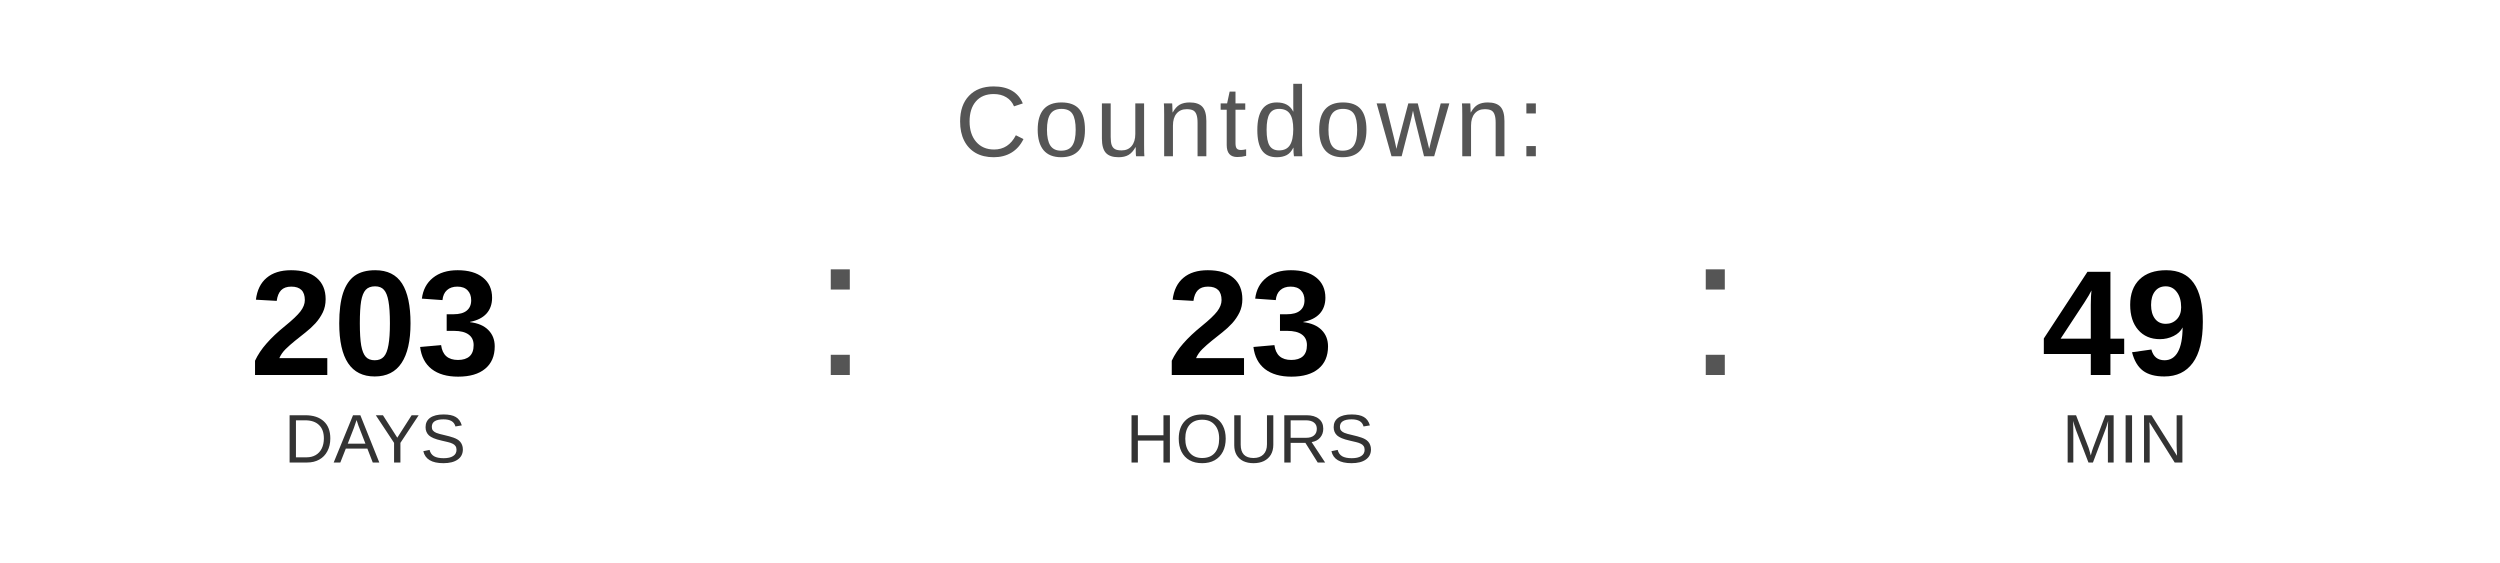
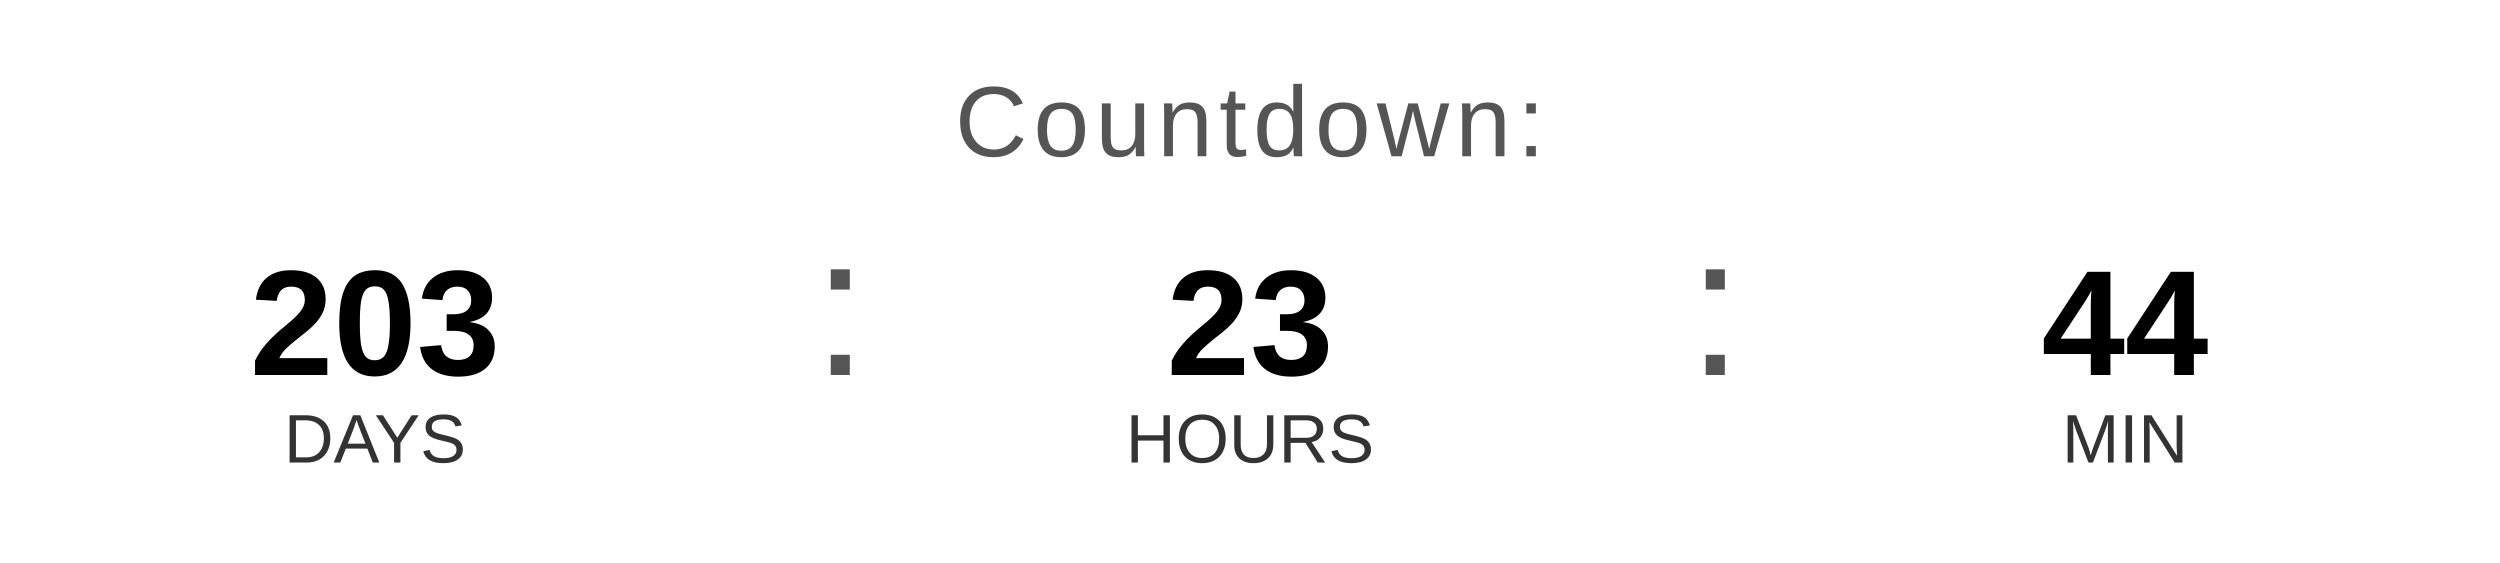
<svg xmlns="http://www.w3.org/2000/svg" width="400" height="90" viewBox="0 0 400 90">
  <text x="200" y="25" font-family="Arial, Helvetica, sans-serif" font-size="16" fill="#555555" text-anchor="middle" letter-spacing="1">
    Countdown:
  </text>
  <text x="60" y="60" font-family="Arial, Helvetica, sans-serif" font-size="24" font-weight="bold" fill="#000000" text-anchor="middle">203</text>
  <text x="60" y="74" font-family="Arial, Helvetica, sans-serif" font-size="11" fill="#333333" text-anchor="middle">DAYS</text>
  <text x="130" y="60" font-family="Arial, sans-serif" font-size="32" fill="#555555">:</text>
  <text x="200" y="60" font-family="Arial, Helvetica, sans-serif" font-size="24" font-weight="bold" fill="#000000" text-anchor="middle">23</text>
  <text x="200" y="74" font-family="Arial, Helvetica, sans-serif" font-size="11" fill="#333333" text-anchor="middle">HOURS</text>
  <text x="270" y="60" font-family="Arial, sans-serif" font-size="32" fill="#555555">:</text>
-   <text x="340" y="60" font-family="Arial, Helvetica, sans-serif" font-size="24" font-weight="bold" fill="#000000" text-anchor="middle">49</text>
+   <text x="340" y="60" font-family="Arial, Helvetica, sans-serif" font-size="24" font-weight="bold" fill="#000000" text-anchor="middle">44</text>
  <text x="340" y="74" font-family="Arial, Helvetica, sans-serif" font-size="11" fill="#333333" text-anchor="middle">MIN</text>
</svg>
